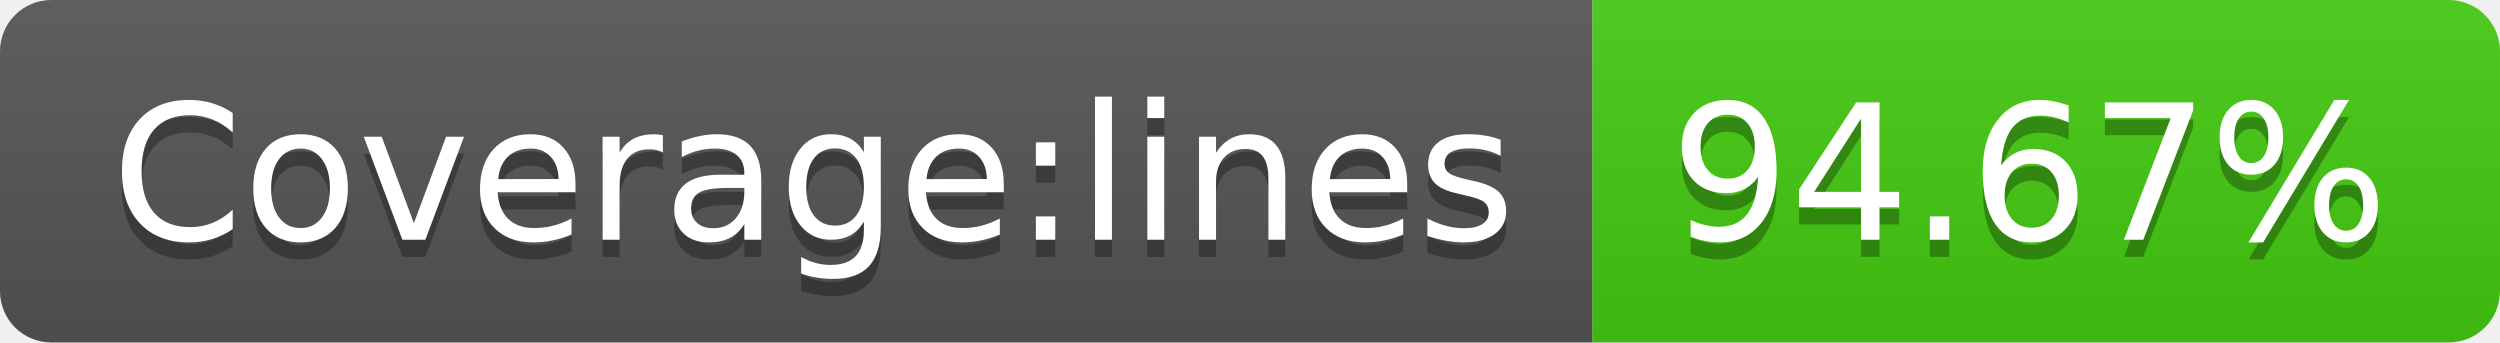
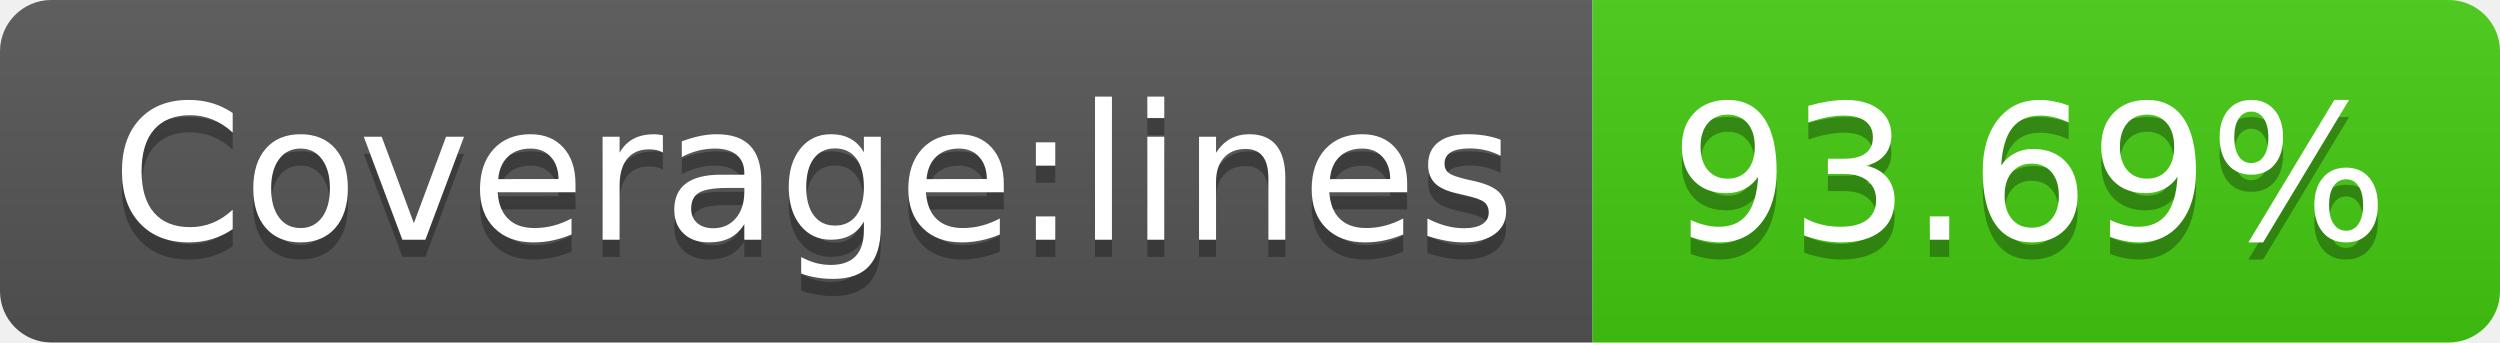
- <svg xmlns="http://www.w3.org/2000/svg" width="146" height="20" role="img" aria-label="Coverage:lines: 94.67%">
+ <svg xmlns="http://www.w3.org/2000/svg" width="146" height="20" role="img" aria-label="Coverage:lines: 93.69%">
  <linearGradient id="s" x2="0" y2="100%">
    <stop offset="0" stop-color="#bbb" stop-opacity=".1" />
    <stop offset="1" stop-opacity=".1" />
  </linearGradient>
  <clipPath id="r">
    <rect width="146" height="20" rx="3" fill="#fff" />
  </clipPath>
  <g clip-path="url(#r)">
    <rect width="93" height="20" fill="#555" />
    <rect x="93" width="53" height="20" fill="#4c1" />
    <rect width="146" height="20" fill="url(#s)" />
  </g>
  <g fill="#fff" text-anchor="middle" font-family="Verdana,Geneva,DejaVu Sans,sans-serif" text-rendering="geometricPrecision" font-size="110">
    <text aria-hidden="true" x="475" y="150" fill="#010101" fill-opacity=".3" transform="scale(.1)" textLength="830">Coverage:lines</text>
    <text x="475" y="140" transform="scale(.1)" fill="#fff" textLength="830">Coverage:lines</text>
-     <text aria-hidden="true" x="1185" y="150" fill="#010101" fill-opacity=".3" transform="scale(.1)" textLength="430">94.67%</text>
-     <text x="1185" y="140" transform="scale(.1)" fill="#fff" textLength="430">94.67%</text>
+     <text aria-hidden="true" x="1185" y="150" fill="#010101" fill-opacity=".3" transform="scale(.1)" textLength="430">93.69%</text>
+     <text x="1185" y="140" transform="scale(.1)" fill="#fff" textLength="430">93.69%</text>
  </g>
</svg>
